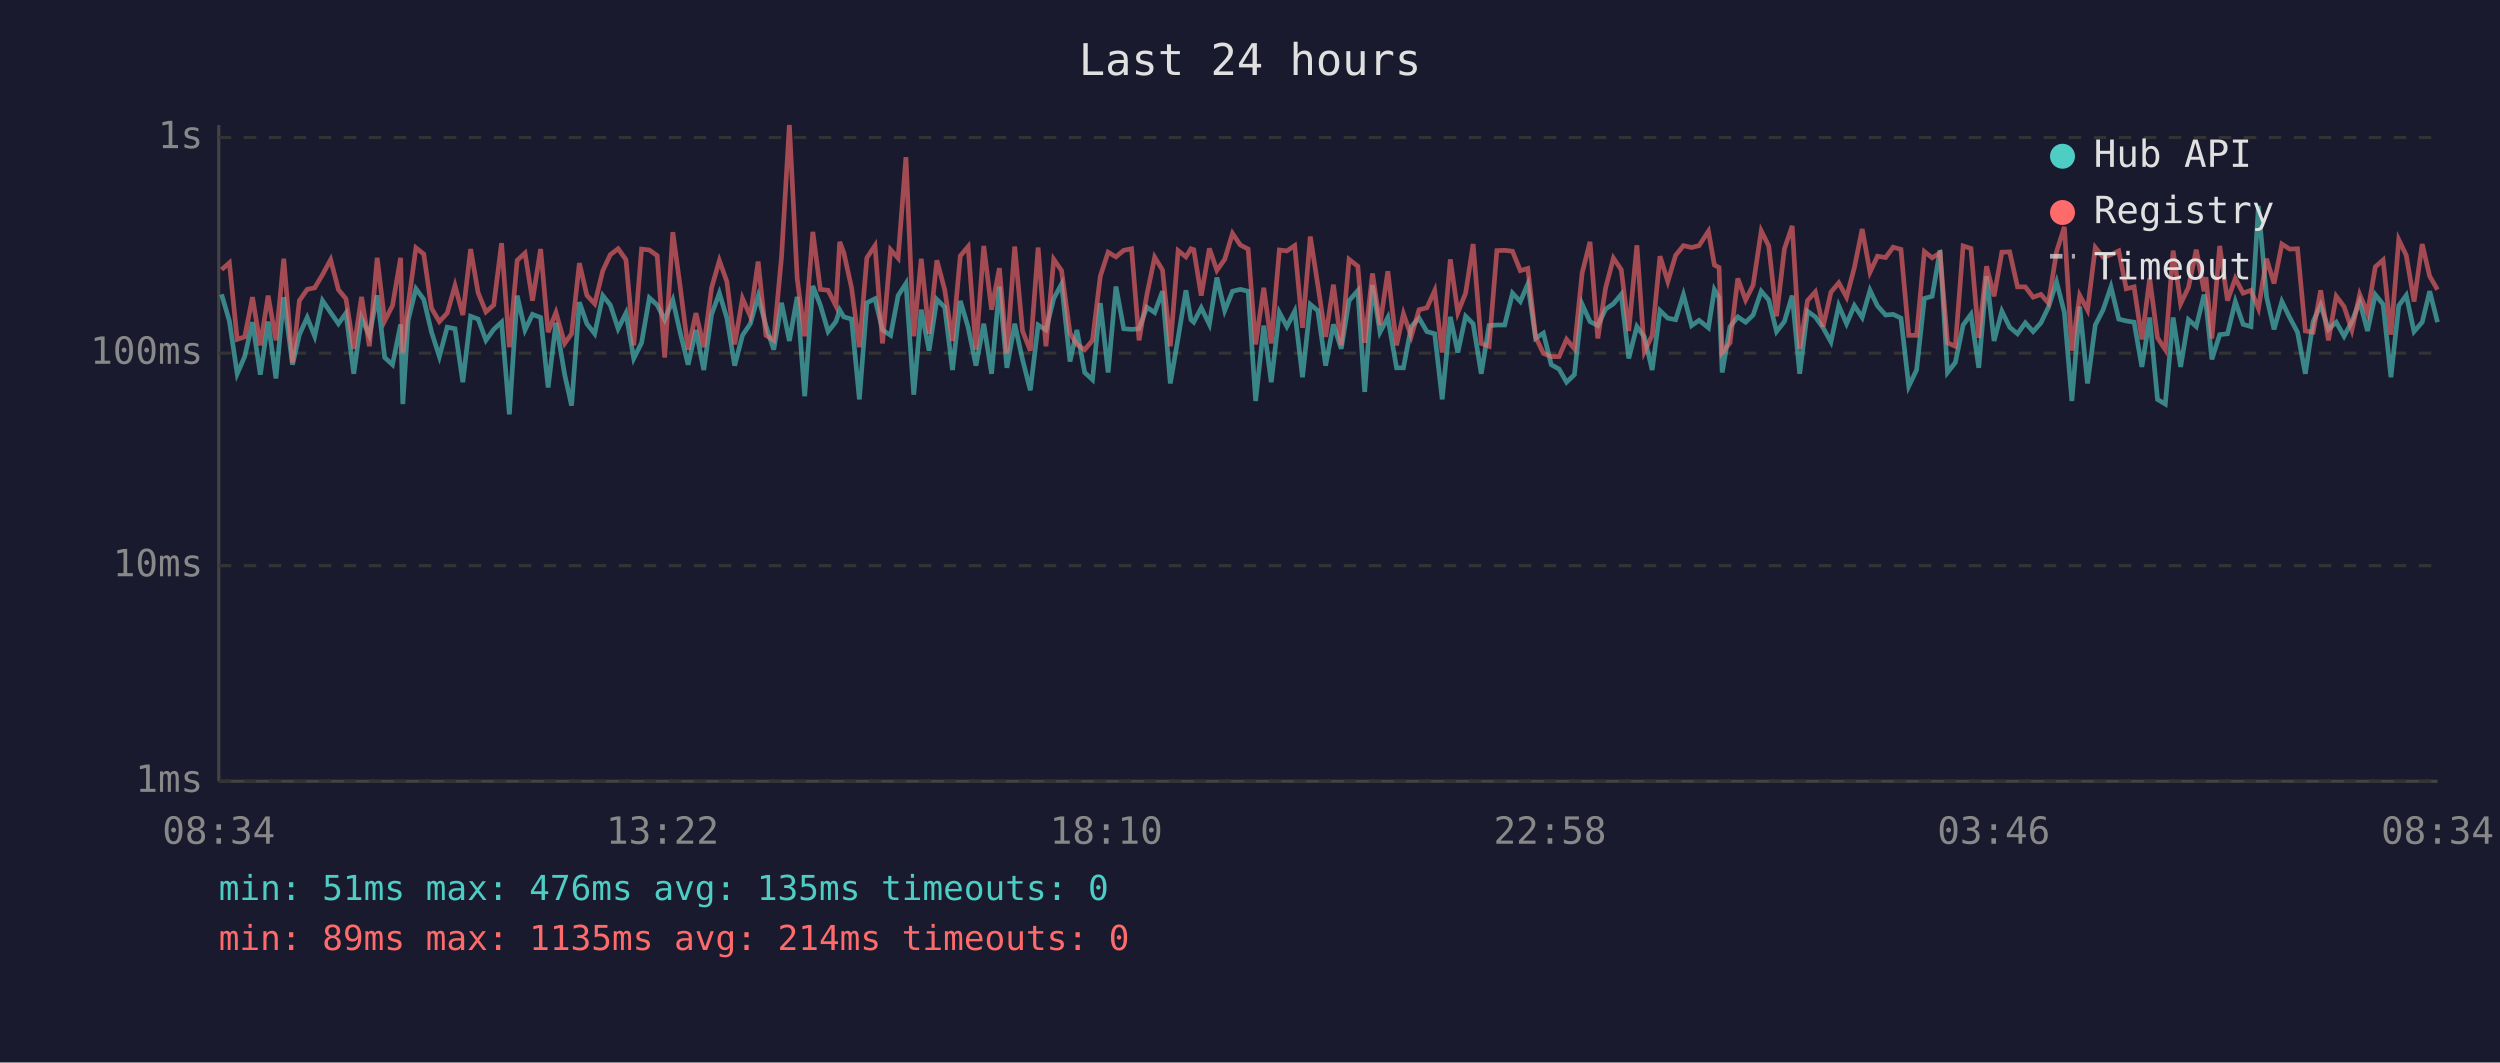
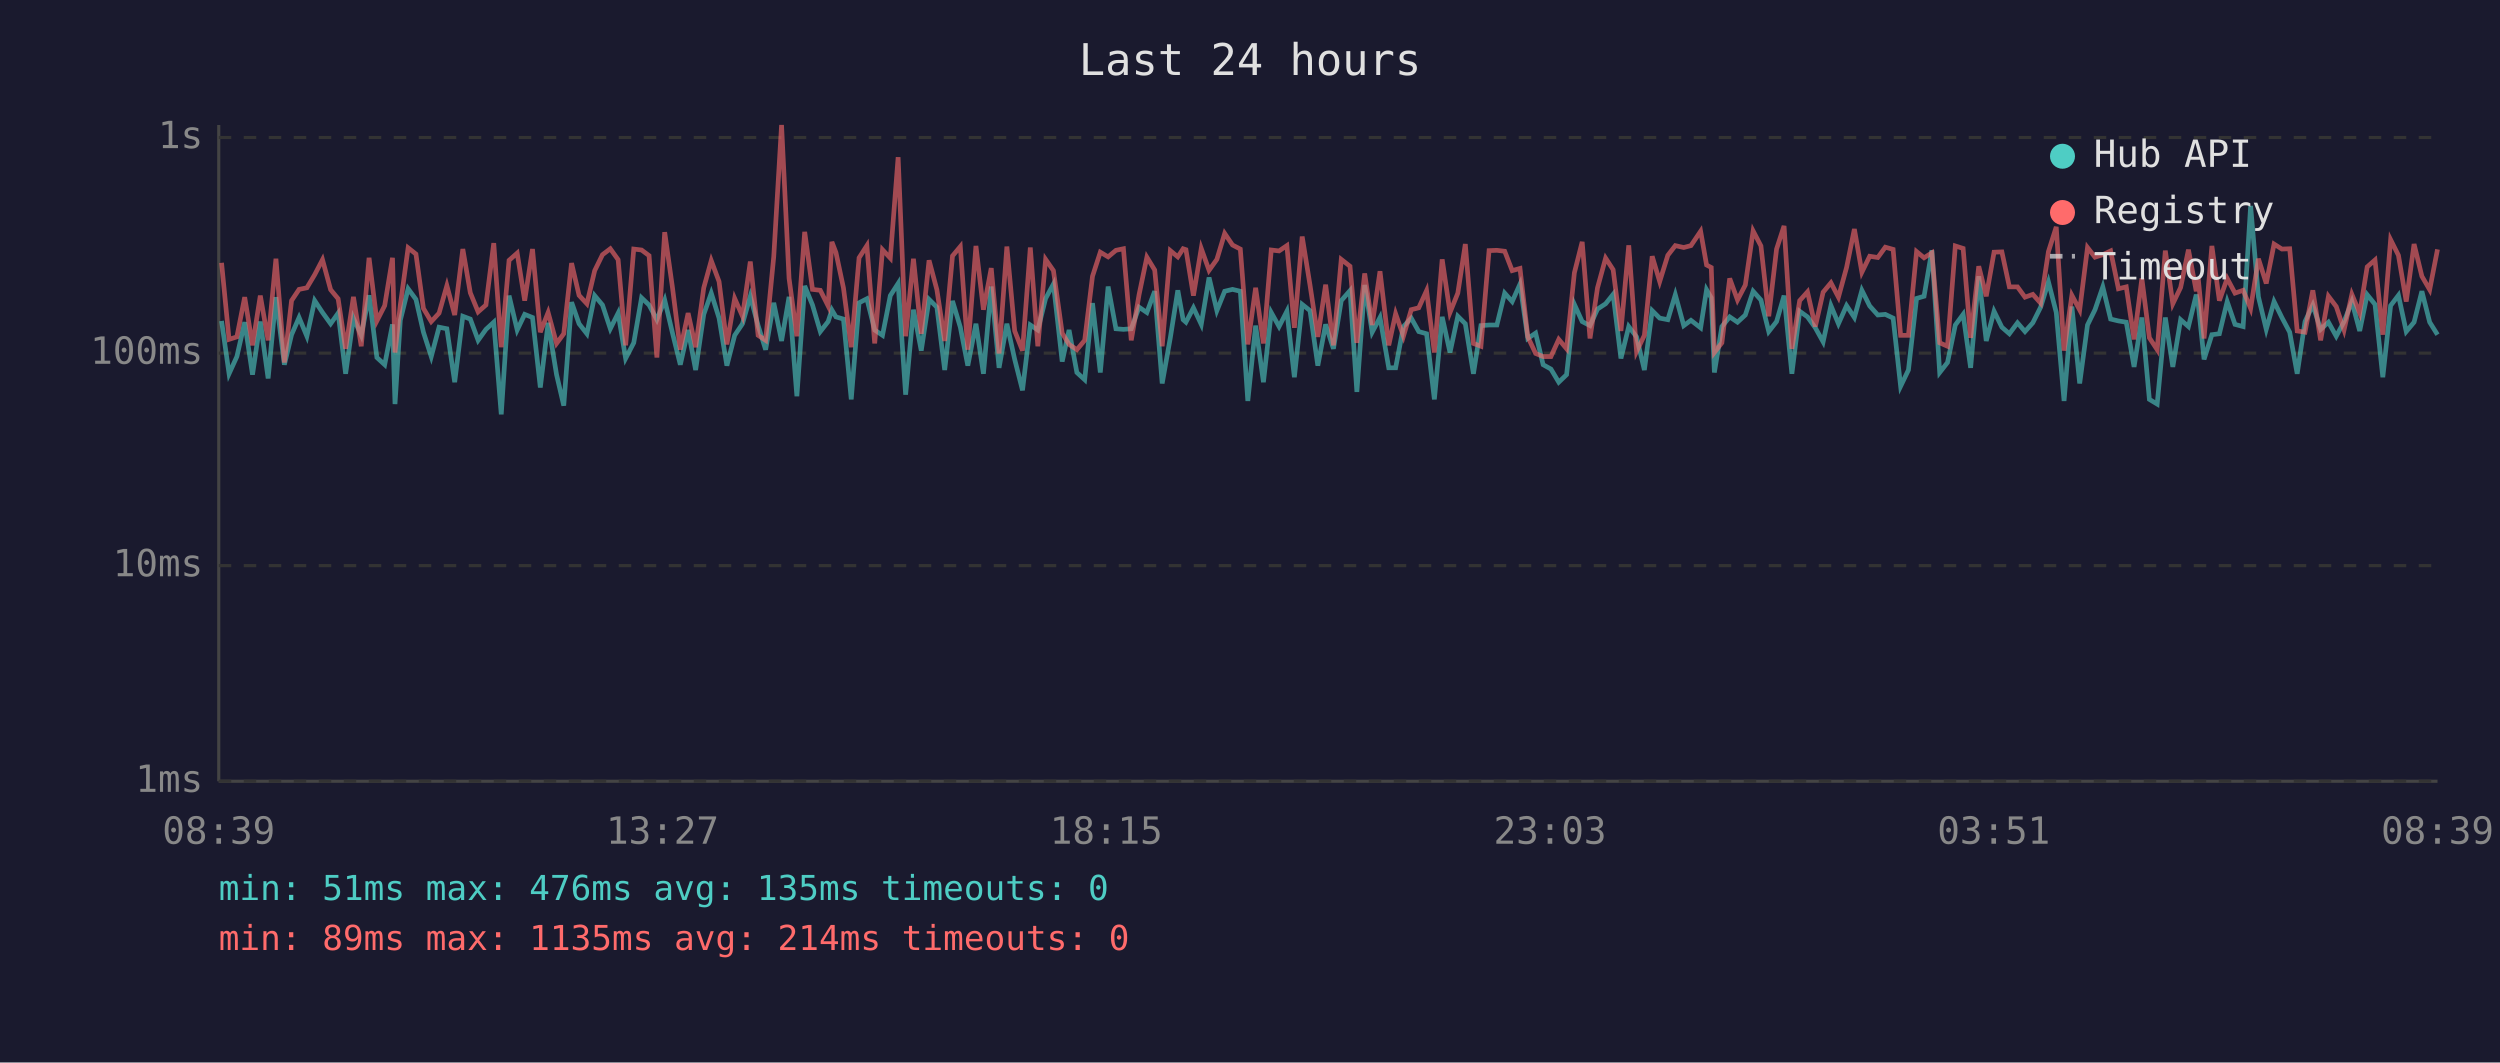
<svg xmlns="http://www.w3.org/2000/svg" viewBox="0 0 800 340" font-family="monospace" font-size="12">
  <rect width="800" height="340" fill="#1a1a2e" />
  <text x="400" y="24" fill="#e0e0e0" font-size="14" text-anchor="middle">Last 24 hours</text>
  <line x1="70" y1="40" x2="70" y2="250" stroke="#444" stroke-width="1" />
  <line x1="70" y1="250" x2="780" y2="250" stroke="#444" stroke-width="1" />
  <line x1="70" y1="250" x2="780" y2="250" stroke="#333" stroke-width="1" stroke-dasharray="4" />
  <text x="65" y="250" fill="#888" text-anchor="end" dominant-baseline="middle">1ms</text>
  <line x1="70" y1="181" x2="780" y2="181" stroke="#333" stroke-width="1" stroke-dasharray="4" />
  <text x="65" y="181" fill="#888" text-anchor="end" dominant-baseline="middle">10ms</text>
  <line x1="70" y1="113" x2="780" y2="113" stroke="#333" stroke-width="1" stroke-dasharray="4" />
  <text x="65" y="113" fill="#888" text-anchor="end" dominant-baseline="middle">100ms</text>
  <line x1="70" y1="44" x2="780" y2="44" stroke="#333" stroke-width="1" stroke-dasharray="4" />
  <text x="65" y="44" fill="#888" text-anchor="end" dominant-baseline="middle">1s</text>
-   <text x="70" y="270" fill="#888" text-anchor="middle">08:34</text>
-   <text x="212" y="270" fill="#888" text-anchor="middle">13:22</text>
-   <text x="354" y="270" fill="#888" text-anchor="middle">18:10</text>
-   <text x="496" y="270" fill="#888" text-anchor="middle">22:58</text>
-   <text x="638" y="270" fill="#888" text-anchor="middle">03:46</text>
-   <text x="780" y="270" fill="#888" text-anchor="middle">08:34</text>
-   <polyline points="70.9,94.2 73.4,102.7 75.9,119.6 78.3,114.1 80.8,103.1 83.3,119.9 85.8,102.9 88.3,121.1 90.8,95.1 93.6,116.7 95.8,107.1 98.3,101.6 100.7,107.6 103.2,96.2 105.8,100.0 108.3,103.6 110.7,100.2 113.2,119.6 115.7,101.8 118.2,107.3 120.7,94.5 123.1,114.4 125.6,116.7 128.2,103.8 128.9,129.3 130.6,102.5 133.1,92.4 135.6,95.8 138.1,106.3 140.6,114.1 143.1,104.7 145.6,105.2 148.1,122.3 150.6,101.2 153.0,102.1 155.5,108.9 158.0,105.4 160.5,103.1 163.0,132.6 165.5,94.6 168.0,105.6 170.4,100.6 173.0,101.6 175.4,124.0 177.9,103.3 180.7,119.9 182.9,129.8 185.4,96.7 187.8,103.6 190.3,106.8 192.9,94.6 195.3,97.6 197.8,105.2 200.3,100.2 202.8,114.7 205.3,109.7 207.8,95.3 210.3,97.6 212.7,102.3 215.3,96.0 217.7,106.6 220.2,116.7 222.7,105.6 225.2,118.4 227.7,100.6 230.2,93.8 232.6,101.8 235.1,117.0 237.6,107.3 240.1,103.6 242.6,94.8 245.1,104.2 247.6,111.9 250.1,96.9 252.6,109.1 255.1,95.0 257.5,126.8 260.1,91.5 262.5,97.6 265.0,106.1 267.5,102.9 268.7,99.2 270.0,101.4 272.5,102.1 275.0,127.8 277.4,96.9 280.0,95.6 282.4,105.6 285.0,107.3 287.4,94.6 289.9,90.7 292.4,126.3 294.8,99.1 297.3,112.2 299.8,95.8 302.3,98.3 304.8,118.4 307.3,96.3 309.8,104.7 312.3,117.0 314.8,103.6 317.3,119.6 319.8,91.7 322.2,117.7 324.7,103.6 327.2,115.0 329.7,124.9 332.2,104.0 334.7,105.6 337.2,95.5 339.7,90.9 342.4,115.7 344.6,105.6 347.1,119.2 349.6,121.5 352.1,97.0 354.6,119.2 357.1,91.7 359.6,105.2 362.1,105.4 364.5,105.2 367.0,98.3 369.5,100.0 372.0,93.2 374.5,122.7 377.0,108.1 379.5,92.9 381.1,102.3 382.0,103.1 384.4,98.5 387.0,103.8 389.4,88.8 391.9,99.4 394.4,93.2 396.9,92.6 399.4,93.2 401.8,128.3 404.4,104.2 406.8,122.3 409.4,100.0 411.8,104.5 414.3,99.6 416.8,120.7 419.3,97.4 421.7,99.4 424.2,117.0 426.7,103.8 429.2,111.6 431.7,96.2 434.5,93.0 436.7,125.4 439.2,91.2 441.6,106.3 444.1,101.6 446.9,117.7 449.1,117.7 451.6,104.5 454.1,101.8 456.6,106.1 459.1,106.8 461.5,127.8 464.1,101.4 466.5,112.8 469.0,101.2 471.4,103.6 474.0,119.6 476.5,104.2 479.0,104.0 481.5,104.0 484.0,93.8 486.5,96.5 488.9,90.9 491.4,108.3 493.9,106.6 496.4,116.7 498.9,118.1 501.3,122.3 503.8,119.9 506.3,97.4 508.8,102.9 511.3,104.2 513.8,98.9 516.3,97.2 518.8,94.2 521.2,114.7 523.8,104.5 526.2,107.8 528.7,118.4 531.2,99.4 533.7,101.8 536.2,102.3 538.7,94.3 541.3,104.2 543.7,102.5 546.7,104.9 548.6,92.7 550.1,95.3 551.1,119.2 553.6,104.5 556.1,101.4 558.6,103.1 561.0,100.8 563.6,93.2 566.0,96.0 568.5,106.1 571.0,102.9 573.5,94.6 575.9,119.6 578.4,99.6 580.9,101.4 583.4,104.9 585.9,109.4 588.4,97.8 590.9,103.6 593.4,97.8 595.9,101.6 598.4,92.9 600.8,97.9 603.4,100.8 605.8,100.6 608.3,101.8 610.8,123.6 613.3,118.4 615.8,95.5 618.3,94.8 620.8,80.1 623.2,119.2 625.7,116.0 628.2,104.0 630.7,100.6 633.2,117.7 635.7,88.4 638.1,109.1 640.6,99.6 643.1,104.7 645.6,106.8 648.1,103.3 650.6,106.1 653.1,103.3 655.5,98.3 658.1,90.2 660.6,100.0 663.0,128.3 665.5,98.1 668.0,122.7 670.5,104.0 673.0,99.1 675.5,91.8 678.0,102.1 680.4,102.7 682.9,103.1 685.4,117.4 687.9,101.6 690.4,127.8 692.9,129.3 695.4,101.6 697.8,117.4 700.3,102.3 702.8,104.5 705.3,94.3 705.9,96.9 707.8,115.0 710.3,107.1 712.8,106.8 715.3,96.5 717.8,103.8 720.3,104.5 722.7,65.9 725.3,95.0 727.7,105.4 730.2,96.5 732.7,101.6 735.2,106.3 737.7,119.6 740.2,102.9 742.6,97.6 745.1,105.4 747.6,103.1 750.1,107.6 752.6,102.9 755.1,96.5 757.6,105.9 760.1,94.3 762.6,97.4 765.1,120.7 767.6,97.8 770.0,94.5 772.5,106.1 775.1,103.1 777.5,93.2 780.0,103.1" fill="none" stroke="#4ecdc4" stroke-width="1.5" opacity="0.6" />
-   <polyline points="70.9,86.3 73.4,84.1 75.9,108.6 78.3,107.8 80.8,95.1 83.3,110.5 85.8,94.6 88.3,108.9 90.8,82.8 93.6,116.0 95.8,96.2 98.3,92.6 100.7,92.1 103.2,87.9 105.8,83.1 108.3,92.7 110.7,95.6 113.2,111.6 115.7,95.0 118.2,110.8 120.7,82.5 123.1,102.7 125.6,97.8 128.2,82.5 128.9,112.8 130.6,97.6 133.1,79.3 135.6,81.3 138.1,98.7 140.6,102.9 143.1,100.2 145.6,91.4 148.1,100.8 150.6,79.7 153.0,93.7 155.5,99.8 158.0,97.6 160.5,77.8 163.0,111.1 165.5,83.3 168.0,81.0 170.4,96.2 173.0,79.7 175.4,106.3 177.9,100.0 180.7,109.9 182.9,106.8 185.4,84.2 187.8,94.5 190.3,97.2 192.9,86.6 195.3,81.5 197.8,79.6 200.3,83.1 202.8,110.5 205.3,79.7 207.8,80.0 210.3,81.8 212.7,114.4 215.3,74.3 217.7,92.1 220.2,111.9 222.7,100.2 225.2,111.1 227.7,92.1 230.2,83.4 232.6,90.1 235.1,110.2 237.6,95.5 240.1,101.2 242.6,83.7 245.1,107.3 247.6,108.9 250.1,82.1 252.6,40.0 255.1,89.1 257.5,107.6 260.1,74.2 262.5,92.6 265.0,92.9 267.5,97.9 268.7,77.4 270.0,80.8 272.5,92.1 275.0,111.1 277.4,82.5 280.0,78.6 282.4,109.9 285.0,79.9 287.4,82.6 289.9,50.3 292.4,107.6 294.8,82.8 297.3,106.8 299.8,83.3 302.3,92.7 304.8,109.1 307.3,81.9 309.8,78.9 312.3,111.9 314.8,78.7 317.3,99.1 319.8,85.8 322.2,113.1 324.7,78.9 327.2,105.9 329.7,112.2 332.2,79.2 334.7,110.8 337.2,83.0 339.7,86.6 342.4,106.6 344.6,110.2 347.1,111.9 349.6,108.9 352.1,88.4 354.6,80.7 357.1,82.2 359.6,80.1 362.1,79.6 364.5,108.9 367.0,94.3 369.5,82.3 372.0,86.4 374.5,110.8 377.0,80.2 379.5,82.2 381.1,79.6 382.0,79.9 384.4,94.6 387.0,79.5 389.4,86.5 391.9,83.0 394.4,74.7 396.9,78.4 399.4,79.7 401.8,110.2 404.4,92.1 406.8,109.9 409.4,80.0 411.8,80.3 414.3,78.6 416.8,104.9 419.3,75.7 421.7,91.2 424.2,107.8 426.7,91.1 429.2,110.5 431.7,83.0 434.5,85.2 436.7,109.7 439.2,87.5 441.6,104.0 444.1,86.8 446.9,110.5 449.1,100.4 451.6,107.6 454.1,99.1 456.6,98.5 459.1,93.0 461.5,112.8 464.1,83.0 466.5,100.0 469.0,93.8 471.4,78.1 474.0,109.9 476.5,110.8 479.0,80.2 481.5,80.1 484.0,80.4 486.5,86.6 488.9,85.9 491.4,107.8 493.9,113.1 496.4,114.1 498.9,114.1 501.3,108.6 503.8,111.6 506.3,87.3 508.8,77.4 511.3,108.3 513.8,92.1 516.3,82.6 518.8,86.3 521.2,105.9 523.8,78.5 526.2,112.5 528.7,107.3 531.2,82.0 533.7,90.1 536.2,81.7 538.7,78.6 541.3,79.2 543.7,78.6 546.7,74.0 548.6,84.8 550.1,85.6 551.1,112.8 553.6,109.7 556.1,89.1 558.6,96.0 561.0,91.2 563.6,73.9 566.0,78.7 568.5,101.2 571.0,79.7 573.5,72.3 575.9,111.6 578.4,96.2 580.9,93.4 583.4,104.5 585.9,93.5 588.4,90.5 590.9,95.1 593.4,85.6 595.9,73.3 598.4,87.1 600.8,82.0 603.4,82.4 605.8,79.1 608.3,79.8 610.8,107.3 613.3,107.3 615.8,80.5 618.3,82.5 620.8,80.9 623.2,109.7 625.7,110.8 628.2,78.7 630.7,79.5 633.2,108.1 635.7,85.2 638.1,94.8 640.6,80.7 643.1,80.6 645.6,91.8 648.1,91.8 650.6,95.1 653.1,94.2 655.5,97.0 658.1,80.5 660.6,72.6 663.0,112.2 665.5,94.5 668.0,99.2 670.5,79.2 673.0,82.3 675.5,81.5 678.0,80.3 680.4,92.4 682.9,91.8 685.4,108.6 687.9,89.1 690.4,108.1 692.9,111.9 695.4,80.2 697.8,97.2 700.3,92.0 702.8,79.9 705.3,93.2 705.9,88.7 707.8,108.3 710.3,78.7 712.8,96.2 715.3,89.1 717.8,93.8 720.3,92.9 722.7,98.7 725.3,82.8 727.7,90.7 730.2,78.1 732.7,79.7 735.2,79.6 737.7,105.9 740.2,106.3 742.6,92.9 745.1,108.9 747.6,94.8 750.1,98.1 752.6,105.6 755.1,94.2 757.6,100.2 760.1,85.4 762.6,83.2 765.1,107.1 767.6,76.7 770.0,81.7 772.5,96.5 775.1,78.1 777.5,88.4 780.0,92.7" fill="none" stroke="#ff6b6b" stroke-width="1.5" opacity="0.6" />
+   <text x="70" y="270" fill="#888" text-anchor="middle">08:39</text>
+   <text x="212" y="270" fill="#888" text-anchor="middle">13:27</text>
+   <text x="354" y="270" fill="#888" text-anchor="middle">18:15</text>
+   <text x="496" y="270" fill="#888" text-anchor="middle">23:03</text>
+   <text x="638" y="270" fill="#888" text-anchor="middle">03:51</text>
+   <text x="780" y="270" fill="#888" text-anchor="middle">08:39</text>
+   <polyline points="70.9,102.7 73.3,119.6 75.8,114.1 78.3,103.1 80.8,119.9 83.3,102.9 85.8,121.1 88.3,95.1 91.0,116.7 93.3,107.1 95.7,101.6 98.2,107.6 100.7,96.2 103.2,100.0 105.8,103.6 108.2,100.2 110.6,119.6 113.1,101.8 115.6,107.3 118.1,94.5 120.6,114.4 123.1,116.7 125.6,103.8 126.4,129.3 128.1,102.5 130.6,92.4 133.1,95.8 135.5,106.3 138.0,114.1 140.5,104.7 143.0,105.2 145.5,122.3 148.1,101.2 150.5,102.1 153.0,108.9 155.5,105.4 158.0,103.1 160.4,132.6 162.9,94.6 165.5,105.6 167.9,100.6 170.4,101.6 172.9,124.0 175.4,103.3 178.1,119.9 180.4,129.8 182.9,96.7 185.3,103.6 187.8,106.8 190.3,94.6 192.8,97.6 195.3,105.2 197.8,100.2 200.2,114.7 202.8,109.7 205.3,95.3 207.7,97.6 210.2,102.3 212.7,96.0 215.2,106.6 217.7,116.7 220.2,105.6 222.6,118.4 225.2,100.6 227.6,93.8 230.1,101.8 232.6,117.0 235.1,107.3 237.6,103.6 240.1,94.8 242.6,104.2 245.0,111.9 247.6,96.9 250.1,109.1 252.5,95.0 255.0,126.8 257.5,91.5 260.0,97.6 262.5,106.1 265.0,102.9 266.2,99.2 267.5,101.4 269.9,102.1 272.4,127.8 274.9,96.9 277.4,95.6 279.9,105.6 282.4,107.3 284.9,94.6 287.4,90.7 289.8,126.3 292.3,99.1 294.8,112.2 297.3,95.8 299.8,98.3 302.3,118.4 304.8,96.3 307.3,104.7 309.7,117.0 312.3,103.6 314.7,119.6 317.2,91.7 319.7,117.7 322.2,103.6 324.7,115.0 327.2,124.9 329.7,104.0 332.1,105.6 334.6,95.5 337.1,90.9 339.9,115.7 342.1,105.6 344.6,119.2 347.1,121.5 349.6,97.0 352.1,119.2 354.6,91.7 357.1,105.2 359.5,105.4 362.0,105.2 364.5,98.3 367.0,100.0 369.5,93.2 371.9,122.7 374.5,108.1 376.9,92.9 378.6,102.3 379.5,103.1 381.9,98.5 384.4,103.8 386.9,88.8 389.4,99.4 391.9,93.2 394.4,92.6 396.9,93.2 399.3,128.3 401.8,104.2 404.3,122.3 406.8,100.0 409.3,104.5 411.8,99.6 414.2,120.7 416.7,97.4 419.2,99.4 421.7,117.0 424.2,103.8 426.7,111.6 429.2,96.2 432.0,93.0 434.2,125.4 436.7,91.2 439.1,106.3 441.6,101.6 444.4,117.7 446.6,117.7 449.1,104.5 451.6,101.8 454.0,106.1 456.5,106.8 459.0,127.8 461.5,101.4 464.0,112.8 466.5,101.2 468.9,103.6 471.5,119.6 473.9,104.2 476.5,104.0 479.0,104.0 481.5,93.8 483.9,96.5 486.4,90.9 488.9,108.3 491.4,106.6 493.8,116.7 496.3,118.1 498.8,122.3 501.3,119.9 503.8,97.4 506.3,102.9 508.8,104.2 511.2,98.9 513.8,97.2 516.2,94.2 518.7,114.7 521.2,104.5 523.7,107.8 526.2,118.4 528.7,99.4 531.1,101.8 533.7,102.3 536.1,94.3 538.8,104.2 541.1,102.5 544.2,104.9 546.1,92.7 547.6,95.3 548.6,119.2 551.0,104.5 553.5,101.4 556.0,103.1 558.5,100.8 561.0,93.2 563.5,96.0 566.0,106.1 568.5,102.9 570.9,94.6 573.4,119.6 575.9,99.6 578.4,101.4 580.9,104.9 583.4,109.4 585.9,97.8 588.3,103.6 590.9,97.8 593.4,101.6 595.8,92.9 598.3,97.9 600.9,100.8 603.3,100.6 605.8,101.8 608.2,123.6 610.7,118.4 613.3,95.5 615.7,94.8 618.2,80.1 620.7,119.2 623.2,116.0 625.7,104.0 628.2,100.6 630.6,117.7 633.2,88.4 635.6,109.1 638.1,99.6 640.6,104.7 643.0,106.8 645.6,103.3 648.0,106.1 650.5,103.3 653.0,98.3 655.5,90.2 658.0,100.0 660.5,128.3 663.0,98.1 665.5,122.7 668.0,104.0 670.4,99.1 672.9,91.8 675.4,102.1 677.9,102.7 680.4,103.1 682.9,117.4 685.4,101.6 687.8,127.8 690.3,129.3 692.9,101.6 695.3,117.4 697.8,102.3 700.3,104.5 702.8,94.3 703.4,96.9 705.3,115.0 707.8,107.1 710.2,106.8 712.7,96.5 715.2,103.8 717.8,104.5 720.2,65.9 722.7,95.0 725.2,105.4 727.7,96.5 730.2,101.6 732.7,106.3 735.1,119.6 737.6,102.9 740.1,97.6 742.6,105.4 745.1,103.1 747.6,107.6 750.1,102.9 752.6,96.5 755.1,105.9 757.5,94.3 760.0,97.4 762.5,120.7 765.0,97.8 767.5,94.5 770.0,106.1 772.5,103.1 775.0,93.2 777.5,103.1 780.0,107.1" fill="none" stroke="#4ecdc4" stroke-width="1.5" opacity="0.6" />
+   <polyline points="70.9,84.1 73.3,108.6 75.8,107.8 78.3,95.1 80.8,110.5 83.3,94.6 85.8,108.9 88.3,82.8 91.0,116.0 93.3,96.2 95.7,92.6 98.2,92.1 100.7,87.9 103.2,83.1 105.8,92.7 108.2,95.6 110.6,111.6 113.1,95.0 115.6,110.8 118.1,82.5 120.6,102.7 123.1,97.8 125.6,82.5 126.4,112.8 128.1,97.6 130.6,79.3 133.1,81.3 135.5,98.7 138.0,102.9 140.5,100.2 143.0,91.4 145.5,100.8 148.1,79.7 150.5,93.7 153.0,99.8 155.5,97.6 158.0,77.8 160.4,111.1 162.9,83.3 165.5,81.0 167.9,96.2 170.4,79.7 172.9,106.3 175.4,100.0 178.1,109.9 180.4,106.8 182.9,84.2 185.3,94.5 187.8,97.2 190.3,86.6 192.8,81.5 195.3,79.6 197.8,83.1 200.2,110.5 202.8,79.7 205.3,80.0 207.7,81.8 210.2,114.4 212.7,74.3 215.2,92.1 217.7,111.9 220.2,100.2 222.6,111.1 225.2,92.1 227.6,83.4 230.1,90.1 232.6,110.2 235.1,95.5 237.6,101.2 240.1,83.7 242.6,107.3 245.0,108.9 247.6,82.1 250.1,40.0 252.5,89.1 255.0,107.6 257.5,74.2 260.0,92.6 262.5,92.9 265.0,97.9 266.2,77.4 267.5,80.8 269.9,92.1 272.4,111.1 274.9,82.5 277.4,78.6 279.9,109.9 282.4,79.9 284.9,82.6 287.4,50.3 289.8,107.6 292.3,82.8 294.8,106.8 297.3,83.3 299.8,92.7 302.3,109.1 304.8,81.9 307.3,78.9 309.7,111.9 312.3,78.7 314.7,99.1 317.2,85.8 319.7,113.1 322.2,78.9 324.7,105.9 327.2,112.2 329.7,79.2 332.1,110.8 334.6,83.0 337.1,86.6 339.9,106.6 342.1,110.2 344.6,111.9 347.1,108.9 349.6,88.4 352.1,80.7 354.6,82.2 357.1,80.1 359.5,79.6 362.0,108.9 364.5,94.3 367.0,82.3 369.5,86.4 371.9,110.8 374.5,80.2 376.9,82.2 378.6,79.6 379.5,79.9 381.9,94.6 384.4,79.5 386.9,86.5 389.4,83.0 391.9,74.7 394.4,78.4 396.9,79.7 399.3,110.2 401.8,92.1 404.3,109.9 406.8,80.0 409.3,80.3 411.8,78.6 414.2,104.9 416.7,75.7 419.2,91.2 421.7,107.8 424.2,91.1 426.7,110.5 429.2,83.0 432.0,85.2 434.2,109.7 436.7,87.5 439.1,104.0 441.6,86.8 444.4,110.5 446.6,100.4 449.1,107.6 451.6,99.1 454.0,98.5 456.5,93.0 459.0,112.8 461.5,83.0 464.0,100.0 466.5,93.8 468.9,78.1 471.5,109.9 473.9,110.8 476.5,80.2 479.0,80.1 481.5,80.4 483.9,86.6 486.4,85.9 488.9,107.8 491.4,113.1 493.8,114.1 496.3,114.1 498.8,108.6 501.3,111.6 503.8,87.3 506.3,77.4 508.8,108.3 511.2,92.1 513.8,82.6 516.2,86.3 518.7,105.9 521.2,78.5 523.7,112.5 526.2,107.3 528.7,82.0 531.1,90.1 533.7,81.7 536.1,78.6 538.8,79.2 541.1,78.6 544.2,74.0 546.1,84.8 547.6,85.6 548.6,112.8 551.0,109.7 553.5,89.1 556.0,96.0 558.5,91.2 561.0,73.9 563.5,78.7 566.0,101.2 568.5,79.7 570.9,72.3 573.4,111.6 575.9,96.2 578.4,93.4 580.9,104.5 583.4,93.5 585.9,90.5 588.3,95.1 590.9,85.6 593.4,73.3 595.8,87.1 598.3,82.0 600.9,82.4 603.3,79.1 605.8,79.8 608.2,107.3 610.7,107.3 613.3,80.5 615.7,82.5 618.2,80.9 620.7,109.7 623.2,110.8 625.7,78.7 628.2,79.5 630.6,108.1 633.2,85.2 635.6,94.8 638.1,80.7 640.6,80.6 643.0,91.8 645.6,91.8 648.0,95.1 650.5,94.2 653.0,97.0 655.5,80.5 658.0,72.6 660.5,112.2 663.0,94.5 665.5,99.2 668.0,79.2 670.4,82.3 672.9,81.5 675.4,80.3 677.9,92.4 680.4,91.8 682.9,108.6 685.4,89.1 687.8,108.1 690.3,111.9 692.9,80.2 695.3,97.2 697.8,92.0 700.3,79.9 702.8,93.2 703.4,88.7 705.3,108.3 707.8,78.7 710.2,96.2 712.7,89.1 715.2,93.8 717.8,92.9 720.2,98.7 722.7,82.8 725.2,90.7 727.7,78.1 730.2,79.7 732.7,79.6 735.1,105.9 737.6,106.3 740.1,92.9 742.6,108.9 745.1,94.8 747.6,98.1 750.1,105.6 752.6,94.2 755.1,100.2 757.5,85.4 760.0,83.2 762.5,107.1 765.0,76.7 767.5,81.7 770.0,96.5 772.5,78.1 775.0,88.4 777.5,92.7 780.0,79.8" fill="none" stroke="#ff6b6b" stroke-width="1.5" opacity="0.6" />
  <circle cx="660" cy="50" r="4" fill="#4ecdc4" />
  <text x="670" y="50" fill="#e0e0e0" dominant-baseline="middle">Hub API</text>
  <circle cx="660" cy="68" r="4" fill="#ff6b6b" />
  <text x="670" y="68" fill="#e0e0e0" dominant-baseline="middle">Registry</text>
  <line x1="656" y1="82" x2="664" y2="82" stroke="#e0e0e0" stroke-width="1.5" stroke-dasharray="4,3" opacity="0.7" />
  <text x="670" y="86" fill="#e0e0e0" dominant-baseline="middle">Timeout</text>
  <text x="70" y="288" fill="#4ecdc4" font-size="11">min: 51ms  max: 476ms  avg: 135ms  timeouts: 0</text>
  <text x="70" y="304" fill="#ff6b6b" font-size="11">min: 89ms  max: 1135ms  avg: 214ms  timeouts: 0</text>
</svg>
